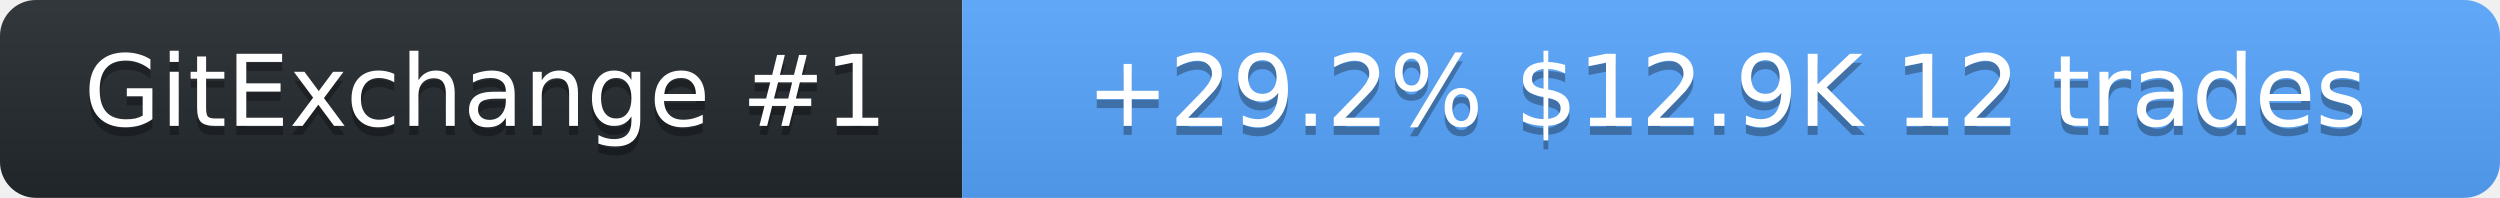
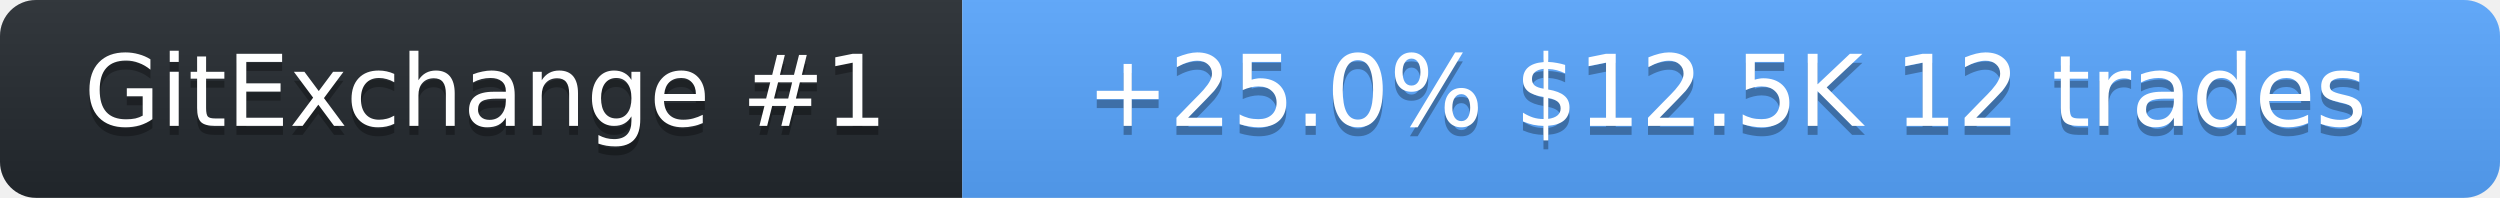
<svg xmlns="http://www.w3.org/2000/svg" width="278" height="22" role="img" aria-label="SolanaLeeky on GitExchange">
  <linearGradient id="s" x2="0" y2="100%">
    <stop offset="0" stop-color="#bbb" stop-opacity=".1" />
    <stop offset="1" stop-opacity=".1" />
  </linearGradient>
  <clipPath id="r">
    <rect width="278" height="22" rx="4" fill="#fff" />
  </clipPath>
  <g clip-path="url(#r)">
    <rect width="107" height="22" fill="#24292f" />
    <rect x="107" width="171" height="22" fill="#58a6ff" />
    <rect width="278" height="22" fill="url(#s)" />
  </g>
  <g fill="#fff" text-anchor="middle" font-family="Verdana,Geneva,DejaVu Sans,sans-serif" font-size="11">
    <text x="54" y="15" fill="#010101" fill-opacity=".3">GitExchange #1</text>
    <text x="54" y="14">GitExchange #1</text>
-     <text x="192" y="15" fill="#010101" fill-opacity=".3">+29.2%  $12.9K  12 trades</text>
-     <text x="192" y="14">+29.2%  $12.9K  12 trades</text>
+     <text x="192" y="15" fill="#010101" fill-opacity=".3">+25.0%  $12.5K  12 trades</text>
+     <text x="192" y="14">+25.0%  $12.5K  12 trades</text>
  </g>
</svg>
